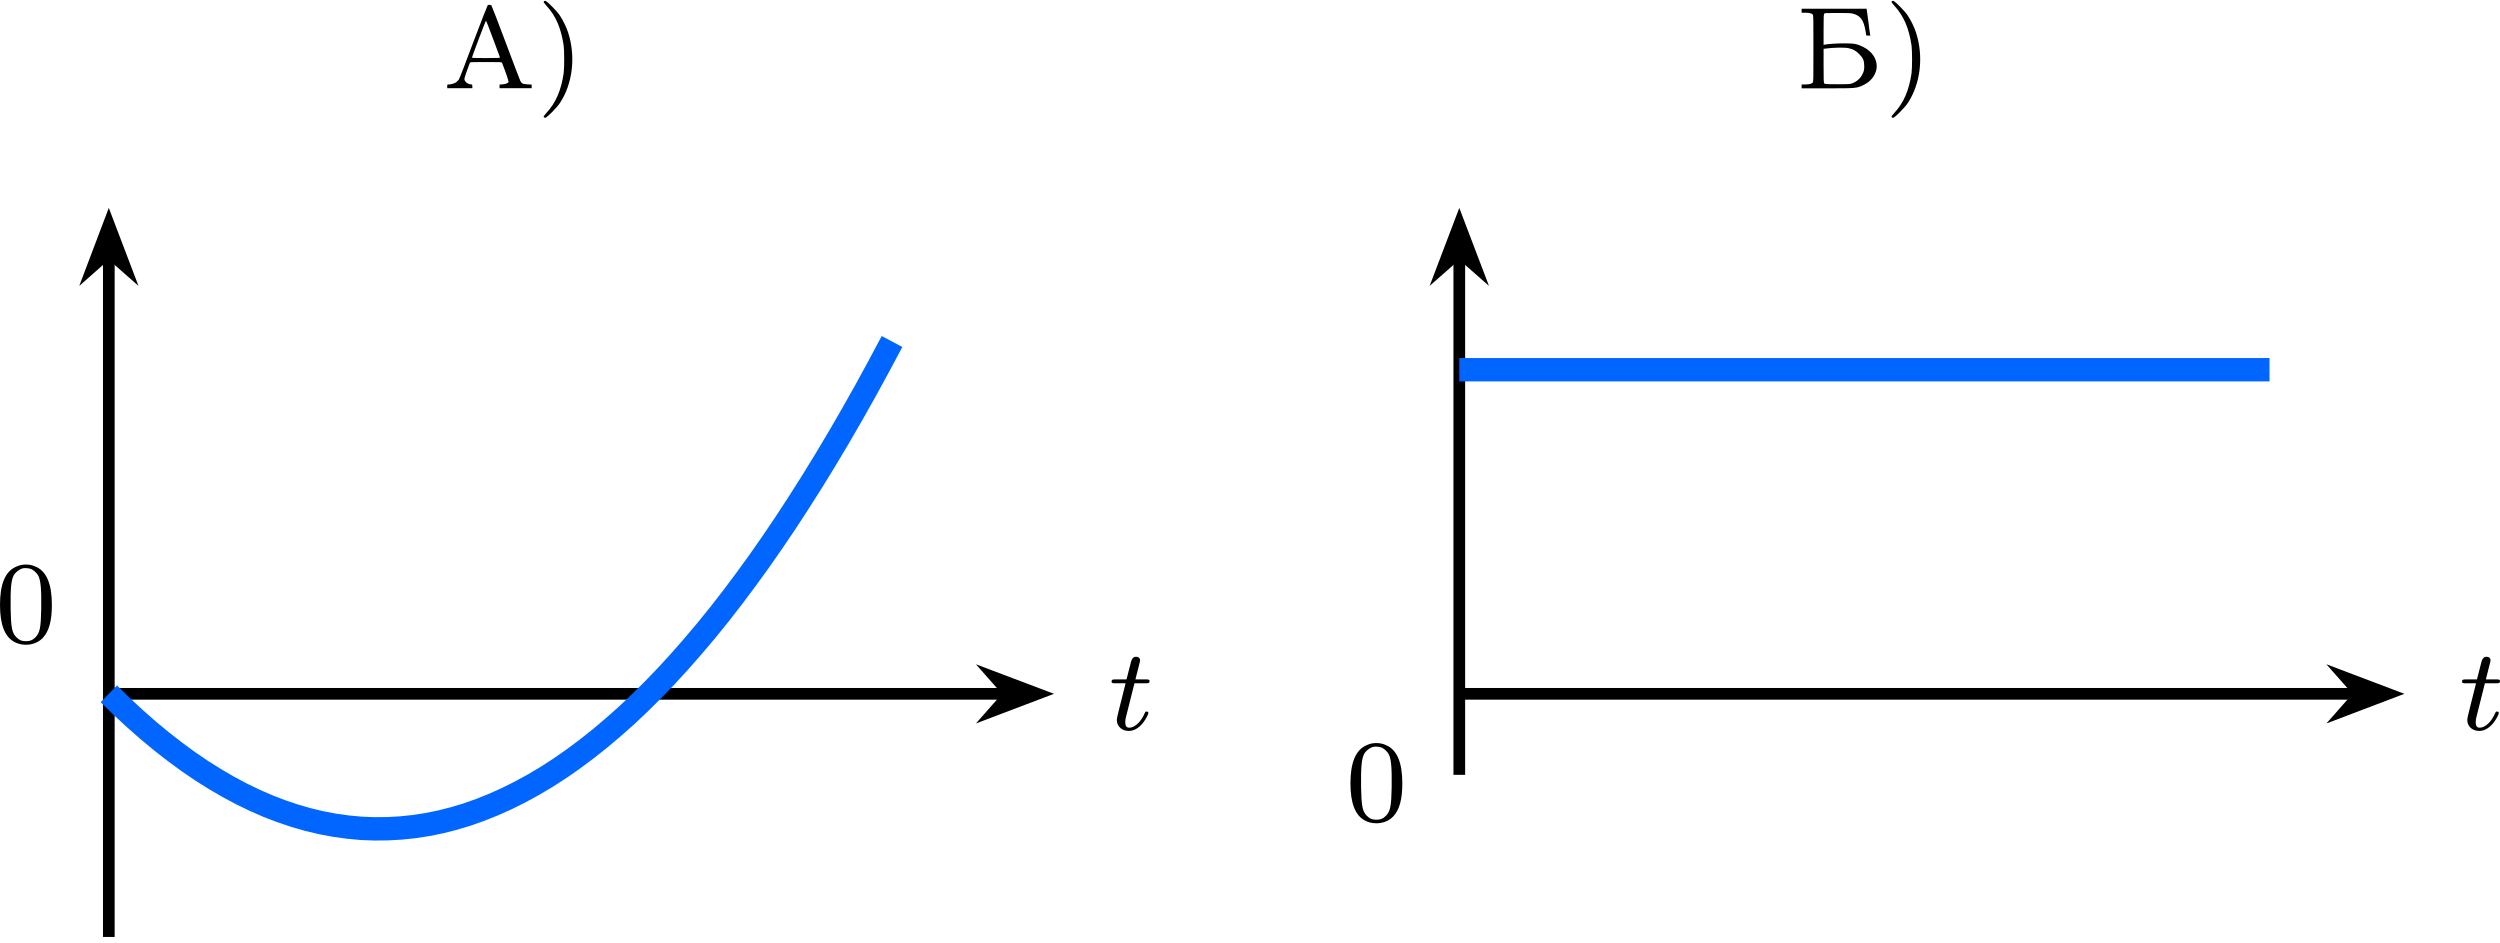
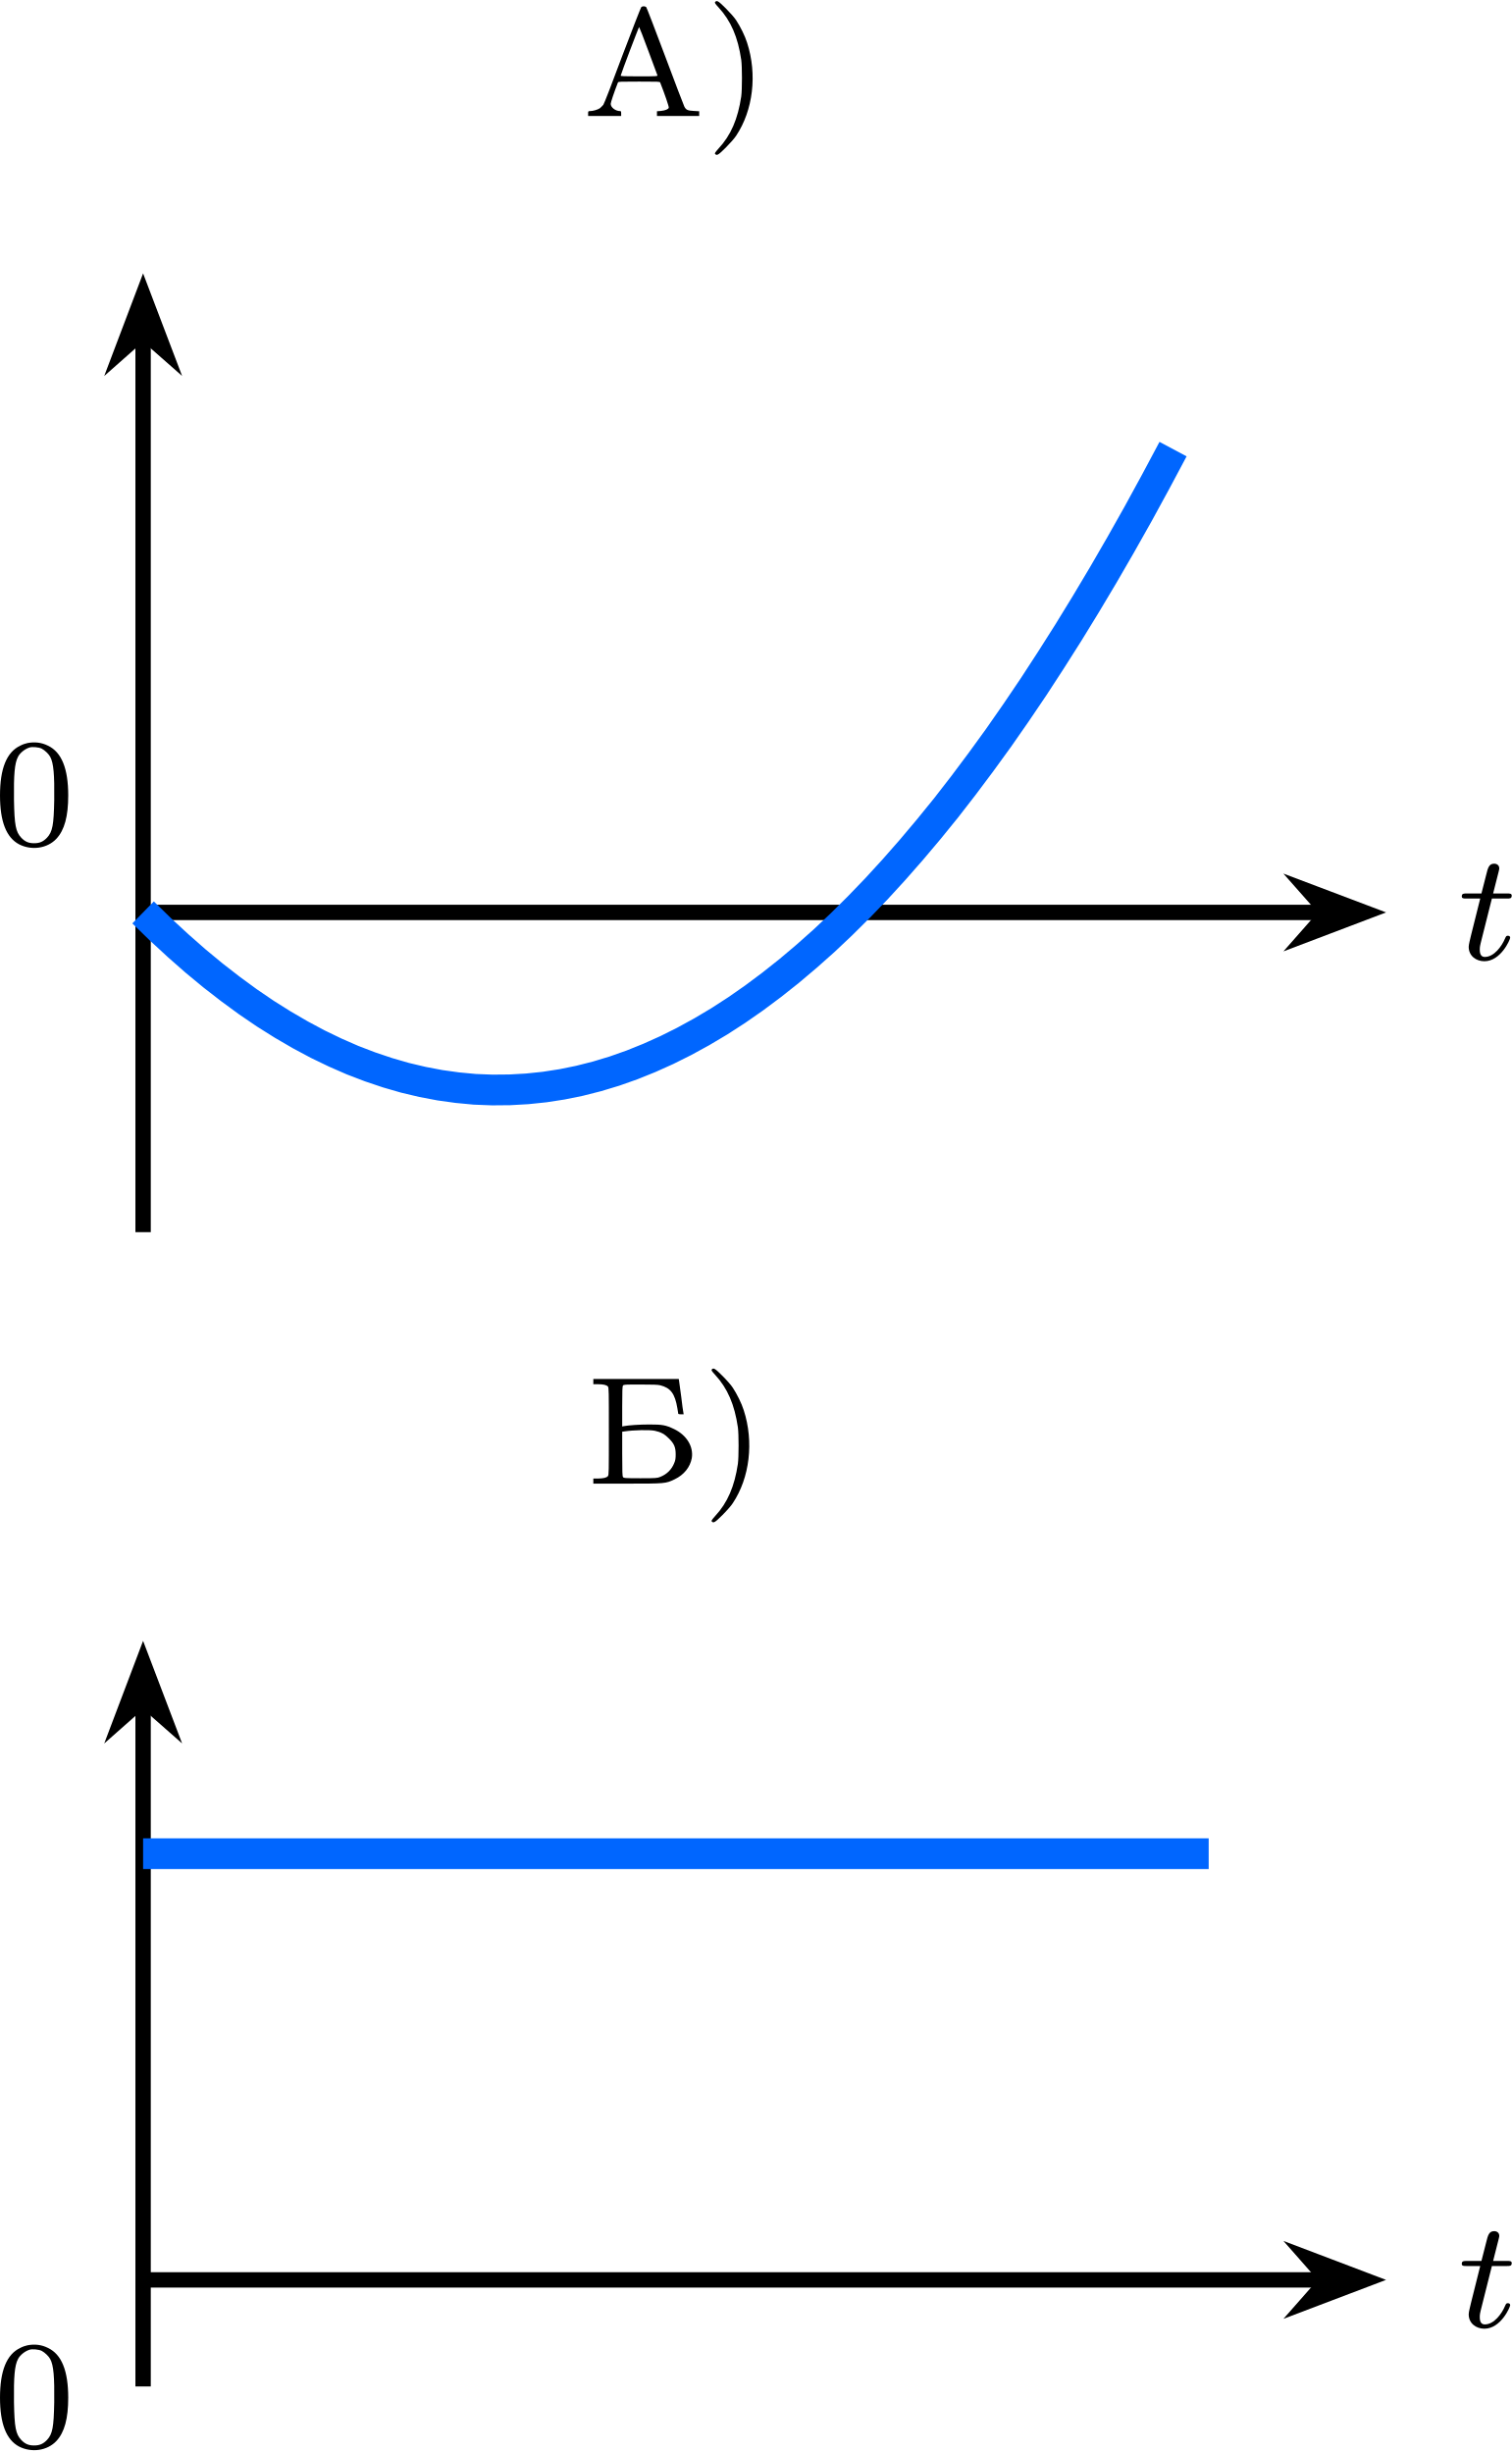
- <svg xmlns="http://www.w3.org/2000/svg" xmlns:xlink="http://www.w3.org/1999/xlink" version="1.1" width="221.712pt" height="83.611pt" viewBox="-66.361 -66.738 170.548 64.316">
+ <svg xmlns="http://www.w3.org/2000/svg" xmlns:xlink="http://www.w3.org/1999/xlink" version="1.1" width="101.948pt" height="165.423pt" viewBox="-66.361 -66.738 78.421 127.249">
  <defs>
    <path id="g0-116" d="M1.761-3.172H2.542C2.694-3.172 2.79-3.172 2.79-3.324C2.79-3.435 2.686-3.435 2.55-3.435H1.825L2.112-4.567C2.144-4.686 2.144-4.726 2.144-4.734C2.144-4.902 2.016-4.981 1.881-4.981C1.61-4.981 1.554-4.766 1.467-4.407L1.219-3.435H.454C.303-3.435 .199-3.435 .199-3.284C.199-3.172 .303-3.172 .438-3.172H1.156L.677-1.259C.63-1.06 .558-.781 .558-.669C.558-.191 .948 .08 1.371 .08C2.224 .08 2.71-1.044 2.71-1.14C2.71-1.227 2.638-1.243 2.59-1.243C2.503-1.243 2.495-1.211 2.439-1.092C2.279-.709 1.881-.143 1.395-.143C1.227-.143 1.132-.255 1.132-.518C1.132-.669 1.156-.757 1.18-.861L1.761-3.172Z" />
    <path id="g1-41" d="M.51-5.922C.478-5.882 .51-5.834 .685-5.643C1.331-4.941 1.69-4.105 1.865-2.917C1.913-2.566 1.913-1.387 1.865-1.028C1.69 .143 1.331 .988 .685 1.682C.51 1.881 .478 1.929 .51 1.961C.598 2.064 .677 2.016 1.068 1.626C1.283 1.411 1.522 1.14 1.602 1.012C2.479-.303 2.702-2.168 2.168-3.81C2.056-4.168 1.817-4.647 1.602-4.973C1.522-5.101 1.283-5.372 1.068-5.587C.677-5.978 .598-6.025 .51-5.922Z" />
    <path id="g1-48" d="M1.753-5.268C1.666-5.252 1.498-5.197 1.379-5.133C.669-4.798 .327-3.945 .327-2.55C.327-1.196 .654-.367 1.315-.016C1.969 .319 2.782 .199 3.252-.303C3.674-.757 3.866-1.467 3.866-2.55C3.866-3.945 3.523-4.798 2.813-5.133C2.479-5.3 2.128-5.34 1.753-5.268ZM2.487-4.981C2.654-4.894 2.861-4.694 2.933-4.551C3.108-4.224 3.156-3.626 3.14-2.319C3.116-1.012 3.053-.669 2.766-.359C2.566-.151 2.383-.072 2.096-.072S1.626-.151 1.427-.359C1.14-.669 1.076-1.012 1.052-2.319C1.036-3.626 1.084-4.224 1.259-4.551C1.355-4.75 1.618-4.965 1.857-5.037C1.993-5.085 2.343-5.053 2.487-4.981Z" />
    <path id="g1-192" d="M3.021-5.659C2.997-5.635 2.558-4.511 2.048-3.164C1.53-1.769 1.1-.654 1.052-.59C1.004-.534 .925-.454 .877-.414C.765-.335 .51-.263 .367-.263C.271-.263 .263-.263 .263-.135V-.008H1.124H1.977V-.135C1.977-.239 1.969-.263 1.921-.263C1.682-.263 1.435-.454 1.435-.638C1.435-.717 1.61-1.235 1.809-1.745C1.833-1.793 1.913-1.793 2.909-1.793C3.897-1.793 3.985-1.793 4.001-1.745C4.24-1.14 4.463-.486 4.447-.438C4.423-.359 4.272-.295 4.041-.271L3.834-.255V-.135V-.008H4.933H6.025V-.135V-.255L5.738-.271C5.42-.287 5.34-.327 5.252-.502C5.22-.558 4.774-1.737 4.256-3.116S3.3-5.635 3.276-5.659C3.244-5.683 3.188-5.699 3.148-5.699C3.1-5.699 3.045-5.683 3.021-5.659ZM3.387-3.387C3.634-2.718 3.85-2.144 3.858-2.12C3.873-2.072 3.81-2.064 2.909-2.064C2.112-2.064 1.945-2.072 1.953-2.104C1.993-2.264 2.893-4.639 2.909-4.623S3.14-4.057 3.387-3.387Z" />
    <path id="g1-193" d="M.359-5.292V-5.157H.59C.885-5.157 1.044-5.117 1.116-5.037C1.164-4.973 1.164-4.814 1.164-2.71S1.164-.446 1.116-.391C1.044-.303 .885-.271 .59-.263H.359V-.128V0H2.096C4.081 0 4.113 0 4.575-.223C5.061-.454 5.38-.853 5.467-1.323C5.563-1.921 5.204-2.511 4.551-2.829C4.113-3.037 3.953-3.068 3.268-3.068C2.75-3.068 2.184-3.029 1.937-2.981L1.857-2.965V-3.993C1.857-4.838 1.865-5.037 1.897-5.085C1.937-5.141 1.985-5.141 2.805-5.141C3.443-5.141 3.714-5.133 3.834-5.101C4.368-4.965 4.591-4.67 4.718-3.913C4.742-3.77 4.766-3.634 4.766-3.618C4.766-3.61 4.83-3.595 4.902-3.595H5.045L5.029-3.69C5.013-3.746 4.965-4.113 4.918-4.511C4.862-4.91 4.814-5.276 4.806-5.332L4.79-5.428H2.574H.359ZM3.547-2.742C3.858-2.678 4.065-2.566 4.288-2.335C4.551-2.072 4.631-1.889 4.631-1.514C4.631-1.307 4.615-1.203 4.559-1.076C4.431-.741 4.176-.486 3.834-.351C3.674-.287 3.634-.279 2.805-.279C1.985-.279 1.937-.287 1.897-.343C1.865-.391 1.857-.598 1.857-1.546V-2.694L1.985-2.71C2.455-2.782 3.284-2.798 3.547-2.742Z" />
  </defs>
  <g id="page1">
    <g transform="matrix(1 0 0 1 22.8209 -41.3074)">
      <use x="-58.936" y="-19.405" xlink:href="#g1-192" />
      <use x="-52.594" y="-19.405" xlink:href="#g1-41" />
    </g>
    <path d="M-58.938-2.82V-49.348" stroke="#000" fill="none" stroke-width=".797" stroke-miterlimit="10" />
    <path d="M-58.938-51.434L-60.012-48.598L-58.938-49.547L-57.859-48.598Z" />
    <path d="M-58.938-51.434L-60.012-48.598L-58.938-49.547L-57.859-48.598Z" stroke="#000" fill="none" stroke-width=".797" stroke-miterlimit="10" />
    <path d="M-58.938-19.406H2.328" stroke="#000" fill="none" stroke-width=".797" stroke-miterlimit="10" />
    <path d="M4.418-19.406L1.578-20.48L2.527-19.406L1.578-18.328Z" />
    <path d="M4.418-19.406L1.578-20.48L2.527-19.406L1.578-18.328Z" stroke="#000" fill="none" stroke-width=".797" stroke-miterlimit="10" />
    <g transform="matrix(1 0 0 1 68.20662 2.4511)">
      <use x="-58.936" y="-19.405" xlink:href="#g0-116" />
    </g>
    <path d="M-58.938-19.406L-58.031-18.52L-57.125-17.684L-56.219-16.887L-55.312-16.137L-54.406-15.434L-53.504-14.773L-52.598-14.156L-51.691-13.586L-50.785-13.059L-49.879-12.574L-48.973-12.137L-48.07-11.742L-47.164-11.395L-46.258-11.09L-45.352-10.828L-44.445-10.613L-43.539-10.441L-42.637-10.316L-41.73-10.23L-40.824-10.195L-39.918-10.203L-39.012-10.254L-38.109-10.348L-37.203-10.488L-36.297-10.672L-35.391-10.902L-34.484-11.176L-33.578-11.496L-32.676-11.859L-31.77-12.266L-30.863-12.719L-29.957-13.215L-29.051-13.754L-28.145-14.34L-27.242-14.969L-26.336-15.645L-25.43-16.363L-24.523-17.129L-23.617-17.934L-22.711-18.789L-21.809-19.684L-20.902-20.625L-19.996-21.613L-19.09-22.645L-18.184-23.719L-17.277-24.836L-16.375-26L-15.469-27.211L-14.562-28.461L-13.656-29.762L-12.75-31.102L-11.848-32.488L-10.941-33.918L-10.035-35.395L-9.129-36.914L-8.223-38.48L-7.316-40.09L-6.414-41.742L-5.508-43.441" stroke="#06f" fill="none" stroke-width="1.594" stroke-miterlimit="10" />
    <g transform="matrix(1 0 0 1 -7.7521 -3.519)">
      <use x="-58.936" y="-19.405" xlink:href="#g1-48" />
    </g>
-     <g transform="matrix(1 0 0 1 115.1215 -41.3074)">
+     <g transform="matrix(1 0 0 1 22.9952 29.6299)">
      <use x="-58.936" y="-19.405" xlink:href="#g1-193" />
      <use x="-52.943" y="-19.405" xlink:href="#g1-41" />
    </g>
-     <path d="M33.191-13.879V-49.348" stroke="#000" fill="none" stroke-width=".797" stroke-miterlimit="10" />
-     <path d="M33.191-51.434L32.113-48.598L33.191-49.547L34.27-48.598Z" />
-     <path d="M33.191-51.434L32.113-48.598L33.191-49.547L34.27-48.598Z" stroke="#000" fill="none" stroke-width=".797" stroke-miterlimit="10" />
-     <path d="M33.191-19.406H94.457" stroke="#000" fill="none" stroke-width=".797" stroke-miterlimit="10" />
-     <path d="M96.543-19.406L93.707-20.48L94.656-19.406L93.707-18.328Z" />
-     <path d="M96.543-19.406L93.707-20.48L94.656-19.406L93.707-18.328Z" stroke="#000" fill="none" stroke-width=".797" stroke-miterlimit="10" />
-     <g transform="matrix(1 0 0 1 160.3327 2.4511)">
+     <path d="M-58.938 57.059V21.59" stroke="#000" fill="none" stroke-width=".797" stroke-miterlimit="10" />
+     <path d="M-58.938 19.504L-60.012 22.34L-58.938 21.391L-57.859 22.34Z" />
+     <path d="M-58.938 19.504L-60.012 22.34L-58.938 21.391L-57.859 22.34Z" stroke="#000" fill="none" stroke-width=".797" stroke-miterlimit="10" />
+     <path d="M-58.938 51.531H2.328" stroke="#000" fill="none" stroke-width=".797" stroke-miterlimit="10" />
+     <path d="M4.418 51.531L1.578 50.453L2.527 51.531L1.578 52.609Z" />
+     <path d="M4.418 51.531L1.578 50.453L2.527 51.531L1.578 52.609Z" stroke="#000" fill="none" stroke-width=".797" stroke-miterlimit="10" />
+     <g transform="matrix(1 0 0 1 68.20662 73.3885)">
      <use x="-58.936" y="-19.405" xlink:href="#g0-116" />
    </g>
-     <path d="M33.191-41.516H88.465" stroke="#06f" fill="none" stroke-width="1.594" stroke-miterlimit="10" />
-     <g transform="matrix(1 0 0 1 84.3742 8.6596)">
+     <path d="M-58.938 29.422H-3.66" stroke="#06f" fill="none" stroke-width="1.594" stroke-miterlimit="10" />
+     <g transform="matrix(1 0 0 1 -7.7521 79.5969)">
      <use x="-58.936" y="-19.405" xlink:href="#g1-48" />
    </g>
  </g>
</svg>
